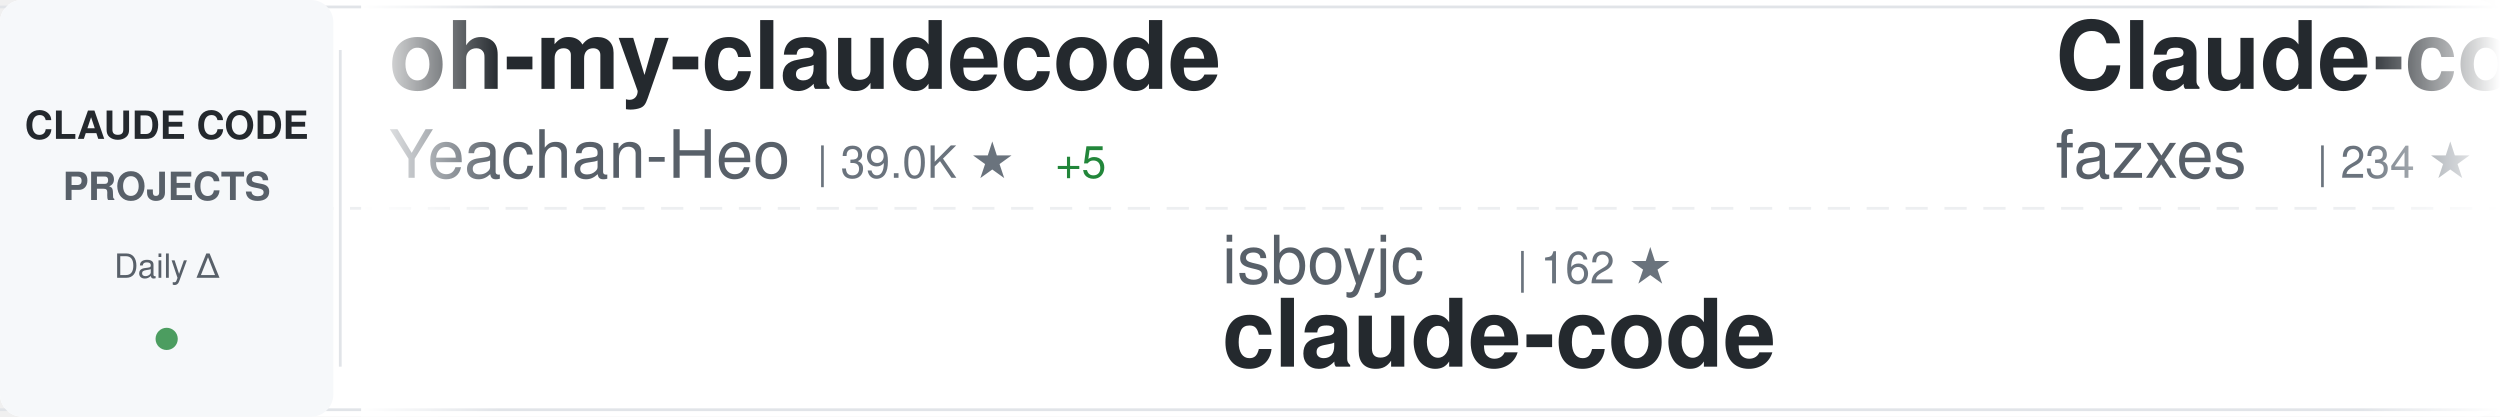
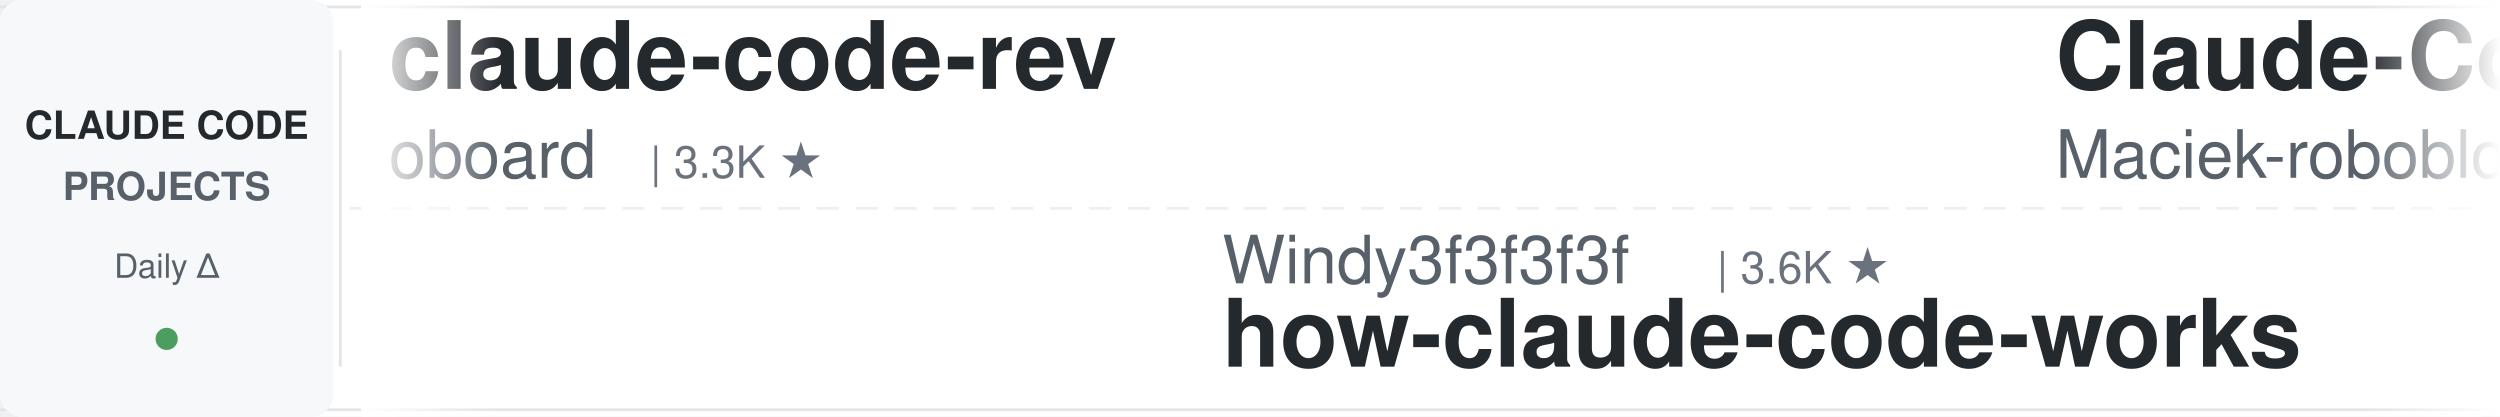
<svg xmlns="http://www.w3.org/2000/svg" width="900" height="150">
  <defs>
    <linearGradient id="awesomeLeftFade" x1="0%" y1="0%" x2="100%" y2="0%">
      <stop offset="0%" style="stop-color:#ffffff;stop-opacity:1" />
      <stop offset="100%" style="stop-color:#ffffff;stop-opacity:0" />
    </linearGradient>
    <linearGradient id="awesomeRightFade" x1="0%" y1="0%" x2="100%" y2="0%">
      <stop offset="0%" style="stop-color:#ffffff;stop-opacity:0" />
      <stop offset="100%" style="stop-color:#ffffff;stop-opacity:1" />
    </linearGradient>
  </defs>
  <rect width="900" height="150" fill="#ffffff" rx="8" />
  <rect x="0" y="2" width="900" height="1" fill="#e1e4e8" />
  <rect x="0" y="147" width="900" height="1" fill="#e1e4e8" />
  <line x1="0" y1="75" x2="900" y2="75" stroke="#e1e4e8" stroke-width="1" stroke-dasharray="8 6" opacity="0.6" />
  <rect x="0" y="0" width="120" height="150" fill="#f6f8fa" rx="8" />
  <text x="60" y="50" font-family="-apple-system, BlinkMacSystemFont, 'Segoe UI', Helvetica, Arial, sans-serif" font-size="14" font-weight="600" fill="#24292e" text-anchor="middle">CLAUDE CODE</text>
  <text x="60" y="72" font-family="-apple-system, BlinkMacSystemFont, 'Segoe UI', Helvetica, Arial, sans-serif" font-size="14" font-weight="600" fill="#586069" text-anchor="middle">PROJECTS</text>
  <text x="60" y="100" font-family="-apple-system, BlinkMacSystemFont, 'Segoe UI', Helvetica, Arial, sans-serif" font-size="12" font-weight="500" fill="#586069" text-anchor="middle">Daily Δ</text>
  <circle cx="60" cy="122" r="4" fill="#22863a" opacity="0.8" />
  <rect x="122" y="18" width="1" height="114" fill="#e1e4e8" />
  <clipPath id="awesomeTickerClip">
    <rect x="130" y="0" width="770" height="150" />
  </clipPath>
  <g clip-path="url(#awesomeTickerClip)">
    <g id="awesomeTickerItems">
      <animateTransform attributeName="transform" attributeType="XML" type="translate" from="0 0" to="-3000 0" dur="54s" repeatCount="indefinite" />
      <g transform="translate(0, 0)">
-         <text x="140" y="32" font-family="-apple-system, BlinkMacSystemFont, 'Segoe UI', Helvetica, Arial, sans-serif" font-size="34" font-weight="600" fill="#24292e">oh-my-claudecode</text>
-         <text x="140" y="64" font-family="-apple-system, BlinkMacSystemFont, 'Segoe UI', Helvetica, Arial, sans-serif" font-size="24" font-weight="400" fill="#586069">Yeachan-Heo</text>
-         <text x="294" y="64" font-family="-apple-system, BlinkMacSystemFont, 'Segoe UI', Helvetica, Arial, sans-serif" font-size="16" font-weight="500" fill="#6a737d">| 39.0K ★</text>
-         <text x="380" y="64" font-family="-apple-system, BlinkMacSystemFont, 'Segoe UI', Helvetica, Arial, sans-serif" font-size="16" font-weight="500" fill="#22863a"> +5</text>
+         <text x="140" y="32" font-family="-apple-system, BlinkMacSystemFont, 'Segoe UI', Helvetica, Arial, sans-serif" font-size="34" font-weight="600" fill="#24292e">claude-code-rev</text>
+         <text x="140" y="64" font-family="-apple-system, BlinkMacSystemFont, 'Segoe UI', Helvetica, Arial, sans-serif" font-size="24" font-weight="400" fill="#586069">oboard</text>
+         <text x="234" y="64" font-family="-apple-system, BlinkMacSystemFont, 'Segoe UI', Helvetica, Arial, sans-serif" font-size="16" font-weight="500" fill="#6a737d">| 3.3K ★</text>
      </g>
      <g transform="translate(300, 0)">
-         <text x="140" y="102" font-family="-apple-system, BlinkMacSystemFont, 'Segoe UI', Helvetica, Arial, sans-serif" font-size="24" font-weight="400" fill="#586069">isboyjc</text>
-         <text x="246" y="102" font-family="-apple-system, BlinkMacSystemFont, 'Segoe UI', Helvetica, Arial, sans-serif" font-size="16" font-weight="500" fill="#6a737d">| 162 ★</text>
-         <text x="140" y="132" font-family="-apple-system, BlinkMacSystemFont, 'Segoe UI', Helvetica, Arial, sans-serif" font-size="34" font-weight="600" fill="#24292e">claude-code</text>
+         <text x="140" y="102" font-family="-apple-system, BlinkMacSystemFont, 'Segoe UI', Helvetica, Arial, sans-serif" font-size="24" font-weight="400" fill="#586069">Windy3f3f3f3f</text>
+         <text x="318" y="102" font-family="-apple-system, BlinkMacSystemFont, 'Segoe UI', Helvetica, Arial, sans-serif" font-size="16" font-weight="500" fill="#6a737d">| 3.6K ★</text>
+         <text x="140" y="132" font-family="-apple-system, BlinkMacSystemFont, 'Segoe UI', Helvetica, Arial, sans-serif" font-size="34" font-weight="600" fill="#24292e">how-claude-code-works</text>
      </g>
      <g transform="translate(600, 0)">
-         <text x="140" y="32" font-family="-apple-system, BlinkMacSystemFont, 'Segoe UI', Helvetica, Arial, sans-serif" font-size="34" font-weight="600" fill="#24292e">Claude-code</text>
-         <text x="140" y="64" font-family="-apple-system, BlinkMacSystemFont, 'Segoe UI', Helvetica, Arial, sans-serif" font-size="24" font-weight="400" fill="#586069">fazxes</text>
-         <text x="234" y="64" font-family="-apple-system, BlinkMacSystemFont, 'Segoe UI', Helvetica, Arial, sans-serif" font-size="16" font-weight="500" fill="#6a737d">| 234 ★</text>
+         <text x="140" y="32" font-family="-apple-system, BlinkMacSystemFont, 'Segoe UI', Helvetica, Arial, sans-serif" font-size="34" font-weight="600" fill="#24292e">Claude-Code-Usage-Monito...</text>
+         <text x="140" y="64" font-family="-apple-system, BlinkMacSystemFont, 'Segoe UI', Helvetica, Arial, sans-serif" font-size="24" font-weight="400" fill="#586069">Maciek-roboblog</text>
+         <text x="342" y="64" font-family="-apple-system, BlinkMacSystemFont, 'Segoe UI', Helvetica, Arial, sans-serif" font-size="16" font-weight="500" fill="#6a737d">| 8.7K ★</text>
      </g>
      <g transform="translate(900, 0)">
-         <text x="140" y="102" font-family="-apple-system, BlinkMacSystemFont, 'Segoe UI', Helvetica, Arial, sans-serif" font-size="24" font-weight="400" fill="#586069">kodu-ai</text>
-         <text x="246" y="102" font-family="-apple-system, BlinkMacSystemFont, 'Segoe UI', Helvetica, Arial, sans-serif" font-size="16" font-weight="500" fill="#6a737d">| 5.2K ★</text>
-         <text x="140" y="132" font-family="-apple-system, BlinkMacSystemFont, 'Segoe UI', Helvetica, Arial, sans-serif" font-size="34" font-weight="600" fill="#24292e">claude-coder</text>
+         <text x="140" y="102" font-family="-apple-system, BlinkMacSystemFont, 'Segoe UI', Helvetica, Arial, sans-serif" font-size="24" font-weight="400" fill="#586069">shanraisshan</text>
+         <text x="306" y="102" font-family="-apple-system, BlinkMacSystemFont, 'Segoe UI', Helvetica, Arial, sans-serif" font-size="16" font-weight="500" fill="#6a737d">| 65.6K ★</text>
+         <text x="392" y="102" font-family="-apple-system, BlinkMacSystemFont, 'Segoe UI', Helvetica, Arial, sans-serif" font-size="16" font-weight="500" fill="#22863a"> +2</text>
+         <text x="140" y="132" font-family="-apple-system, BlinkMacSystemFont, 'Segoe UI', Helvetica, Arial, sans-serif" font-size="34" font-weight="600" fill="#24292e">claude-code-best-practic...</text>
      </g>
      <g transform="translate(1200, 0)">
-         <text x="140" y="32" font-family="-apple-system, BlinkMacSystemFont, 'Segoe UI', Helvetica, Arial, sans-serif" font-size="34" font-weight="600" fill="#24292e">claude-code-telegram</text>
-         <text x="140" y="64" font-family="-apple-system, BlinkMacSystemFont, 'Segoe UI', Helvetica, Arial, sans-serif" font-size="24" font-weight="400" fill="#586069">RichardAtCT</text>
-         <text x="294" y="64" font-family="-apple-system, BlinkMacSystemFont, 'Segoe UI', Helvetica, Arial, sans-serif" font-size="16" font-weight="500" fill="#6a737d">| 2.8K ★</text>
+         <text x="140" y="32" font-family="-apple-system, BlinkMacSystemFont, 'Segoe UI', Helvetica, Arial, sans-serif" font-size="34" font-weight="600" fill="#24292e">Open-ClaudeCode</text>
+         <text x="140" y="64" font-family="-apple-system, BlinkMacSystemFont, 'Segoe UI', Helvetica, Arial, sans-serif" font-size="24" font-weight="400" fill="#586069">LING71671</text>
+         <text x="270" y="64" font-family="-apple-system, BlinkMacSystemFont, 'Segoe UI', Helvetica, Arial, sans-serif" font-size="16" font-weight="500" fill="#6a737d">| 945 ★</text>
+         <text x="338" y="64" font-family="-apple-system, BlinkMacSystemFont, 'Segoe UI', Helvetica, Arial, sans-serif" font-size="16" font-weight="500" fill="#22863a"> +945</text>
      </g>
      <g transform="translate(1500, 0)">
-         <text x="140" y="102" font-family="-apple-system, BlinkMacSystemFont, 'Segoe UI', Helvetica, Arial, sans-serif" font-size="24" font-weight="400" fill="#586069">pengchengneo</text>
-         <text x="306" y="102" font-family="-apple-system, BlinkMacSystemFont, 'Segoe UI', Helvetica, Arial, sans-serif" font-size="16" font-weight="500" fill="#6a737d">| 1.8K ★</text>
-         <text x="140" y="132" font-family="-apple-system, BlinkMacSystemFont, 'Segoe UI', Helvetica, Arial, sans-serif" font-size="34" font-weight="600" fill="#24292e">Claude-Code</text>
+         <text x="140" y="102" font-family="-apple-system, BlinkMacSystemFont, 'Segoe UI', Helvetica, Arial, sans-serif" font-size="24" font-weight="400" fill="#586069">edmund-io</text>
+         <text x="270" y="102" font-family="-apple-system, BlinkMacSystemFont, 'Segoe UI', Helvetica, Arial, sans-serif" font-size="16" font-weight="500" fill="#6a737d">| 1.5K ★</text>
+         <text x="140" y="132" font-family="-apple-system, BlinkMacSystemFont, 'Segoe UI', Helvetica, Arial, sans-serif" font-size="34" font-weight="600" fill="#24292e">edmunds-claude-code</text>
      </g>
      <g transform="translate(1800, 0)">
-         <text x="140" y="32" font-family="-apple-system, BlinkMacSystemFont, 'Segoe UI', Helvetica, Arial, sans-serif" font-size="34" font-weight="600" fill="#24292e">claude-code</text>
-         <text x="140" y="64" font-family="-apple-system, BlinkMacSystemFont, 'Segoe UI', Helvetica, Arial, sans-serif" font-size="24" font-weight="400" fill="#586069">freestylefly</text>
-         <text x="306" y="64" font-family="-apple-system, BlinkMacSystemFont, 'Segoe UI', Helvetica, Arial, sans-serif" font-size="16" font-weight="500" fill="#6a737d">| 130 ★</text>
+         <text x="140" y="32" font-family="-apple-system, BlinkMacSystemFont, 'Segoe UI', Helvetica, Arial, sans-serif" font-size="34" font-weight="600" fill="#24292e">Dive-into-Claude-Code</text>
+         <text x="140" y="64" font-family="-apple-system, BlinkMacSystemFont, 'Segoe UI', Helvetica, Arial, sans-serif" font-size="24" font-weight="400" fill="#586069">VILA-Lab</text>
+         <text x="258" y="64" font-family="-apple-system, BlinkMacSystemFont, 'Segoe UI', Helvetica, Arial, sans-serif" font-size="16" font-weight="500" fill="#6a737d">| 2.1K ★</text>
+         <text x="335" y="64" font-family="-apple-system, BlinkMacSystemFont, 'Segoe UI', Helvetica, Arial, sans-serif" font-size="16" font-weight="500" fill="#22863a"> +1</text>
      </g>
      <g transform="translate(2100, 0)">
-         <text x="140" y="102" font-family="-apple-system, BlinkMacSystemFont, 'Segoe UI', Helvetica, Arial, sans-serif" font-size="24" font-weight="400" fill="#586069">multica-ai</text>
-         <text x="282" y="102" font-family="-apple-system, BlinkMacSystemFont, 'Segoe UI', Helvetica, Arial, sans-serif" font-size="16" font-weight="500" fill="#6a737d">| 210.1K ★</text>
-         <text x="377" y="102" font-family="-apple-system, BlinkMacSystemFont, 'Segoe UI', Helvetica, Arial, sans-serif" font-size="16" font-weight="500" fill="#22863a"> +68</text>
-         <text x="140" y="132" font-family="-apple-system, BlinkMacSystemFont, 'Segoe UI', Helvetica, Arial, sans-serif" font-size="34" font-weight="600" fill="#24292e">andrej-karpathy-skills</text>
+         <text x="140" y="102" font-family="-apple-system, BlinkMacSystemFont, 'Segoe UI', Helvetica, Arial, sans-serif" font-size="24" font-weight="400" fill="#586069">digitalsamba</text>
+         <text x="306" y="102" font-family="-apple-system, BlinkMacSystemFont, 'Segoe UI', Helvetica, Arial, sans-serif" font-size="16" font-weight="500" fill="#6a737d">| 2.0K ★</text>
+         <text x="383" y="102" font-family="-apple-system, BlinkMacSystemFont, 'Segoe UI', Helvetica, Arial, sans-serif" font-size="16" font-weight="500" fill="#22863a"> +1</text>
+         <text x="140" y="132" font-family="-apple-system, BlinkMacSystemFont, 'Segoe UI', Helvetica, Arial, sans-serif" font-size="34" font-weight="600" fill="#24292e">claude-code-video-toolki...</text>
      </g>
      <g transform="translate(2400, 0)">
-         <text x="140" y="32" font-family="-apple-system, BlinkMacSystemFont, 'Segoe UI', Helvetica, Arial, sans-serif" font-size="34" font-weight="600" fill="#24292e">Claude-Code</text>
-         <text x="140" y="64" font-family="-apple-system, BlinkMacSystemFont, 'Segoe UI', Helvetica, Arial, sans-serif" font-size="24" font-weight="400" fill="#586069">OrcaWhisper</text>
-         <text x="294" y="64" font-family="-apple-system, BlinkMacSystemFont, 'Segoe UI', Helvetica, Arial, sans-serif" font-size="16" font-weight="500" fill="#6a737d">| 94 ★</text>
+         <text x="140" y="32" font-family="-apple-system, BlinkMacSystemFont, 'Segoe UI', Helvetica, Arial, sans-serif" font-size="34" font-weight="600" fill="#24292e">awesome-claude-code-plug...</text>
+         <text x="140" y="64" font-family="-apple-system, BlinkMacSystemFont, 'Segoe UI', Helvetica, Arial, sans-serif" font-size="24" font-weight="400" fill="#586069">ccplugins</text>
+         <text x="270" y="64" font-family="-apple-system, BlinkMacSystemFont, 'Segoe UI', Helvetica, Arial, sans-serif" font-size="16" font-weight="500" fill="#6a737d">| 931 ★</text>
      </g>
      <g transform="translate(2700, 0)">
-         <text x="140" y="102" font-family="-apple-system, BlinkMacSystemFont, 'Segoe UI', Helvetica, Arial, sans-serif" font-size="24" font-weight="400" fill="#586069">Maciek-roboblog</text>
-         <text x="342" y="102" font-family="-apple-system, BlinkMacSystemFont, 'Segoe UI', Helvetica, Arial, sans-serif" font-size="16" font-weight="500" fill="#6a737d">| 8.7K ★</text>
-         <text x="140" y="132" font-family="-apple-system, BlinkMacSystemFont, 'Segoe UI', Helvetica, Arial, sans-serif" font-size="34" font-weight="600" fill="#24292e">Claude-Code-Usage-Monito...</text>
+         <text x="140" y="102" font-family="-apple-system, BlinkMacSystemFont, 'Segoe UI', Helvetica, Arial, sans-serif" font-size="24" font-weight="400" fill="#586069">AprilNEA</text>
+         <text x="258" y="102" font-family="-apple-system, BlinkMacSystemFont, 'Segoe UI', Helvetica, Arial, sans-serif" font-size="16" font-weight="500" fill="#6a737d">| 392 ★</text>
+         <text x="140" y="132" font-family="-apple-system, BlinkMacSystemFont, 'Segoe UI', Helvetica, Arial, sans-serif" font-size="34" font-weight="600" fill="#24292e">claude-code-source</text>
      </g>
      <g transform="translate(3000, 0)">
-         <text x="140" y="32" font-family="-apple-system, BlinkMacSystemFont, 'Segoe UI', Helvetica, Arial, sans-serif" font-size="34" font-weight="600" fill="#24292e">oh-my-claudecode</text>
-         <text x="140" y="64" font-family="-apple-system, BlinkMacSystemFont, 'Segoe UI', Helvetica, Arial, sans-serif" font-size="24" font-weight="400" fill="#586069">Yeachan-Heo</text>
-         <text x="294" y="64" font-family="-apple-system, BlinkMacSystemFont, 'Segoe UI', Helvetica, Arial, sans-serif" font-size="16" font-weight="500" fill="#6a737d">| 39.0K ★</text>
-         <text x="380" y="64" font-family="-apple-system, BlinkMacSystemFont, 'Segoe UI', Helvetica, Arial, sans-serif" font-size="16" font-weight="500" fill="#22863a"> +5</text>
+         <text x="140" y="32" font-family="-apple-system, BlinkMacSystemFont, 'Segoe UI', Helvetica, Arial, sans-serif" font-size="34" font-weight="600" fill="#24292e">claude-code-rev</text>
+         <text x="140" y="64" font-family="-apple-system, BlinkMacSystemFont, 'Segoe UI', Helvetica, Arial, sans-serif" font-size="24" font-weight="400" fill="#586069">oboard</text>
+         <text x="234" y="64" font-family="-apple-system, BlinkMacSystemFont, 'Segoe UI', Helvetica, Arial, sans-serif" font-size="16" font-weight="500" fill="#6a737d">| 3.3K ★</text>
      </g>
      <g transform="translate(3300, 0)">
-         <text x="140" y="102" font-family="-apple-system, BlinkMacSystemFont, 'Segoe UI', Helvetica, Arial, sans-serif" font-size="24" font-weight="400" fill="#586069">isboyjc</text>
-         <text x="246" y="102" font-family="-apple-system, BlinkMacSystemFont, 'Segoe UI', Helvetica, Arial, sans-serif" font-size="16" font-weight="500" fill="#6a737d">| 162 ★</text>
-         <text x="140" y="132" font-family="-apple-system, BlinkMacSystemFont, 'Segoe UI', Helvetica, Arial, sans-serif" font-size="34" font-weight="600" fill="#24292e">claude-code</text>
+         <text x="140" y="102" font-family="-apple-system, BlinkMacSystemFont, 'Segoe UI', Helvetica, Arial, sans-serif" font-size="24" font-weight="400" fill="#586069">Windy3f3f3f3f</text>
+         <text x="318" y="102" font-family="-apple-system, BlinkMacSystemFont, 'Segoe UI', Helvetica, Arial, sans-serif" font-size="16" font-weight="500" fill="#6a737d">| 3.6K ★</text>
+         <text x="140" y="132" font-family="-apple-system, BlinkMacSystemFont, 'Segoe UI', Helvetica, Arial, sans-serif" font-size="34" font-weight="600" fill="#24292e">how-claude-code-works</text>
      </g>
      <g transform="translate(3600, 0)">
-         <text x="140" y="32" font-family="-apple-system, BlinkMacSystemFont, 'Segoe UI', Helvetica, Arial, sans-serif" font-size="34" font-weight="600" fill="#24292e">Claude-code</text>
-         <text x="140" y="64" font-family="-apple-system, BlinkMacSystemFont, 'Segoe UI', Helvetica, Arial, sans-serif" font-size="24" font-weight="400" fill="#586069">fazxes</text>
-         <text x="234" y="64" font-family="-apple-system, BlinkMacSystemFont, 'Segoe UI', Helvetica, Arial, sans-serif" font-size="16" font-weight="500" fill="#6a737d">| 234 ★</text>
+         <text x="140" y="32" font-family="-apple-system, BlinkMacSystemFont, 'Segoe UI', Helvetica, Arial, sans-serif" font-size="34" font-weight="600" fill="#24292e">Claude-Code-Usage-Monito...</text>
+         <text x="140" y="64" font-family="-apple-system, BlinkMacSystemFont, 'Segoe UI', Helvetica, Arial, sans-serif" font-size="24" font-weight="400" fill="#586069">Maciek-roboblog</text>
+         <text x="342" y="64" font-family="-apple-system, BlinkMacSystemFont, 'Segoe UI', Helvetica, Arial, sans-serif" font-size="16" font-weight="500" fill="#6a737d">| 8.7K ★</text>
      </g>
      <g transform="translate(3900, 0)">
-         <text x="140" y="102" font-family="-apple-system, BlinkMacSystemFont, 'Segoe UI', Helvetica, Arial, sans-serif" font-size="24" font-weight="400" fill="#586069">kodu-ai</text>
-         <text x="246" y="102" font-family="-apple-system, BlinkMacSystemFont, 'Segoe UI', Helvetica, Arial, sans-serif" font-size="16" font-weight="500" fill="#6a737d">| 5.2K ★</text>
-         <text x="140" y="132" font-family="-apple-system, BlinkMacSystemFont, 'Segoe UI', Helvetica, Arial, sans-serif" font-size="34" font-weight="600" fill="#24292e">claude-coder</text>
+         <text x="140" y="102" font-family="-apple-system, BlinkMacSystemFont, 'Segoe UI', Helvetica, Arial, sans-serif" font-size="24" font-weight="400" fill="#586069">shanraisshan</text>
+         <text x="306" y="102" font-family="-apple-system, BlinkMacSystemFont, 'Segoe UI', Helvetica, Arial, sans-serif" font-size="16" font-weight="500" fill="#6a737d">| 65.6K ★</text>
+         <text x="392" y="102" font-family="-apple-system, BlinkMacSystemFont, 'Segoe UI', Helvetica, Arial, sans-serif" font-size="16" font-weight="500" fill="#22863a"> +2</text>
+         <text x="140" y="132" font-family="-apple-system, BlinkMacSystemFont, 'Segoe UI', Helvetica, Arial, sans-serif" font-size="34" font-weight="600" fill="#24292e">claude-code-best-practic...</text>
      </g>
    </g>
  </g>
  <rect x="130" y="0" width="50" height="150" fill="url(#awesomeLeftFade)" />
  <rect x="850" y="0" width="50" height="150" fill="url(#awesomeRightFade)" />
</svg>
